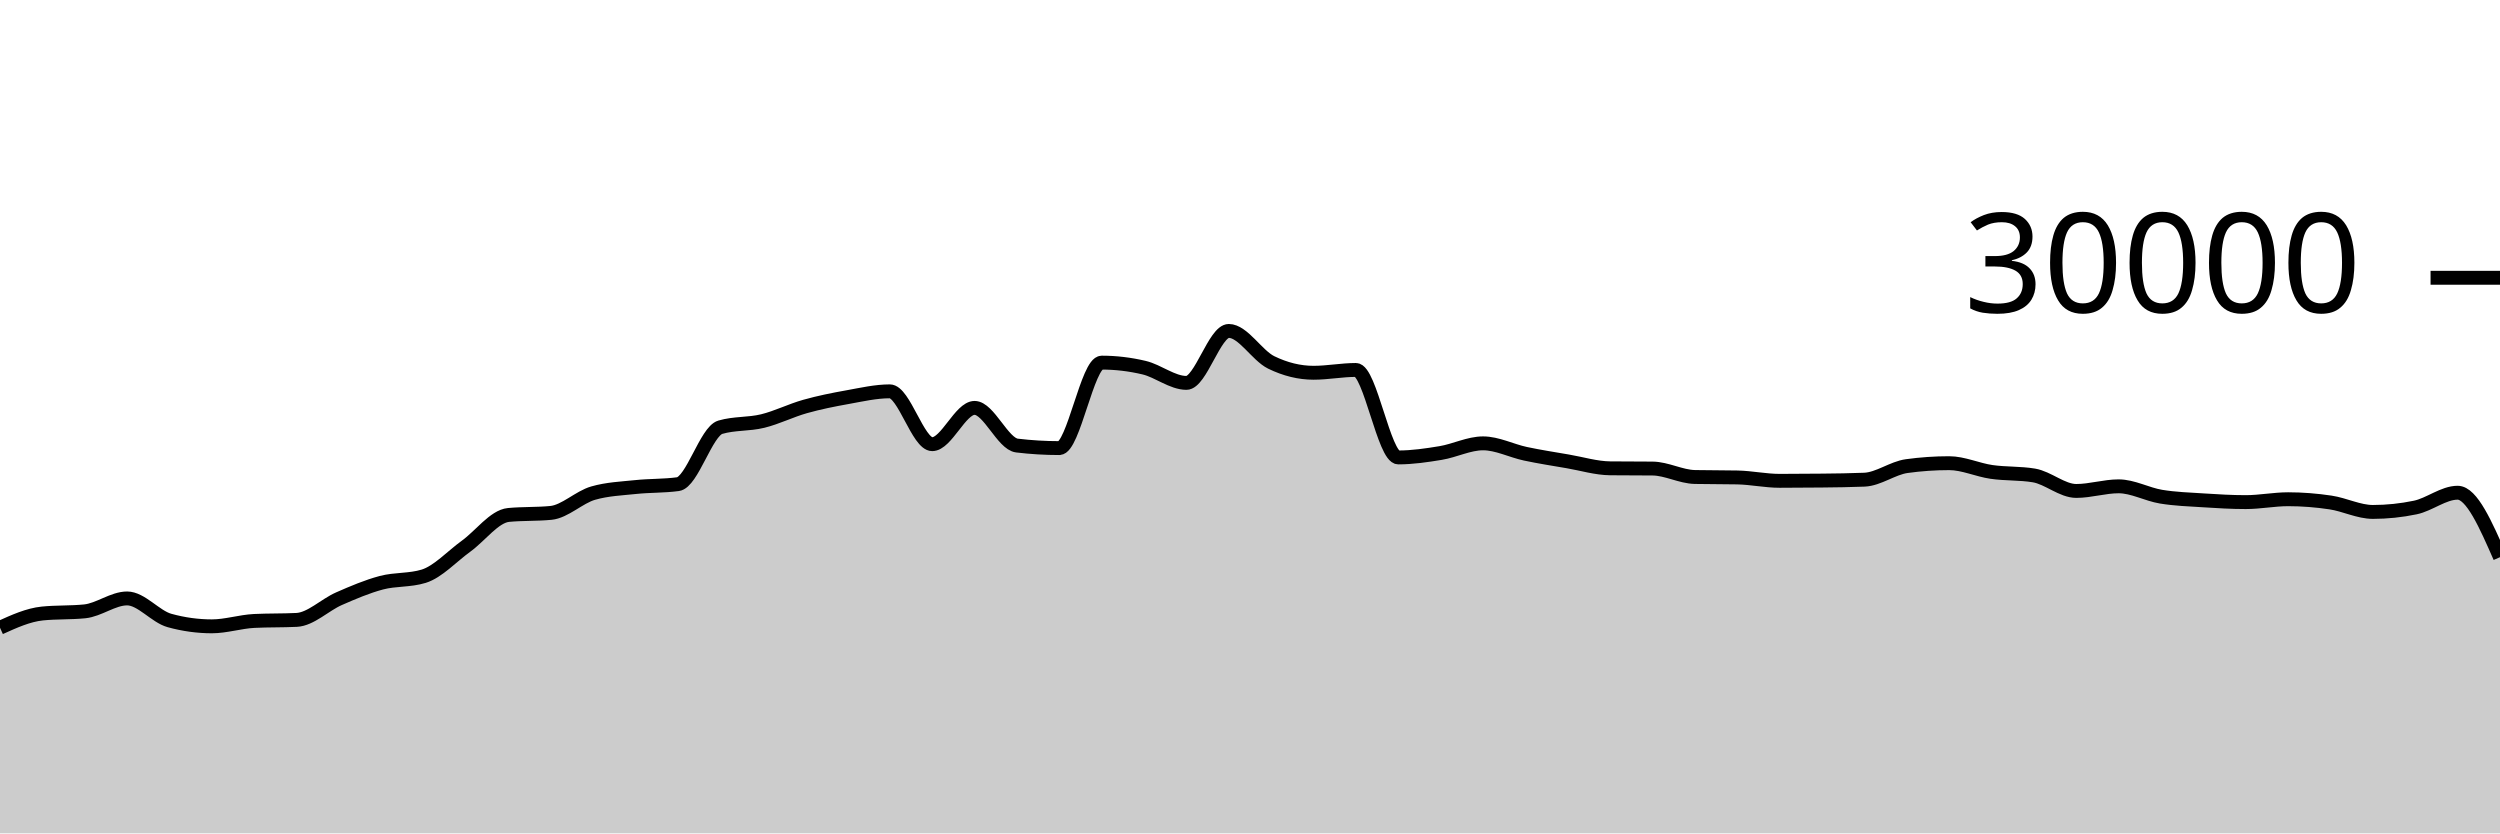
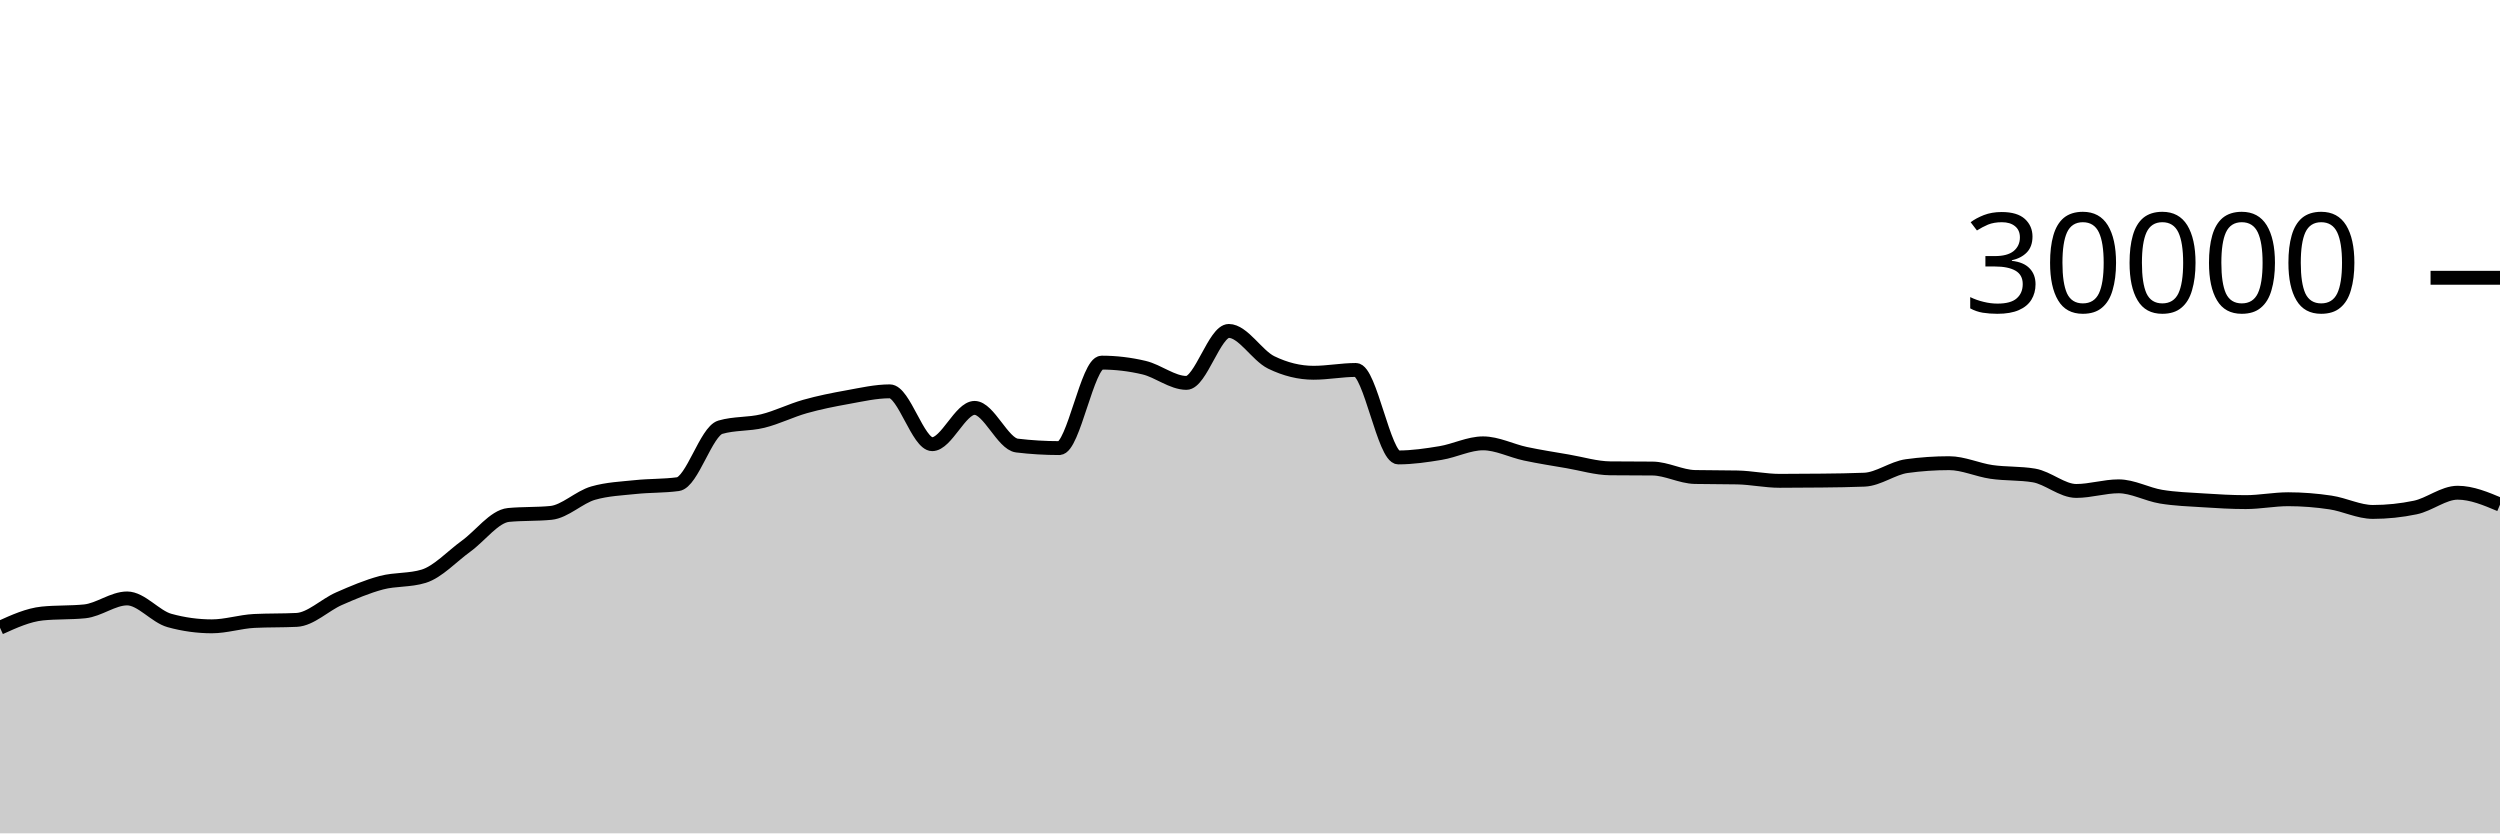
<svg xmlns="http://www.w3.org/2000/svg" viewBox="0 0 180 60">
  <g transform="translate(0,20)">
-     <path class="area" fill="rgba(0, 0, 0, 0.2)" d="M0,25.197C1.017,24.736,2.034,24.275,3.051,24.172C4.068,24.069,5.085,24.12,6.102,24.017C7.119,23.914,8.136,23.087,9.153,23.087C10.169,23.087,11.186,24.394,12.203,24.675C13.22,24.956,14.237,25.096,15.254,25.096C16.271,25.096,17.288,24.758,18.305,24.708C19.322,24.658,20.339,24.683,21.356,24.633C22.373,24.584,23.39,23.553,24.407,23.107C25.424,22.661,26.441,22.227,27.458,21.957C28.475,21.688,29.492,21.801,30.508,21.488C31.525,21.175,32.542,20.059,33.559,19.324C34.576,18.589,35.593,17.176,36.61,17.077C37.627,16.979,38.644,17.028,39.661,16.929C40.678,16.831,41.695,15.793,42.712,15.503C43.729,15.212,44.746,15.174,45.763,15.067C46.78,14.959,47.797,14.997,48.814,14.859C49.831,14.72,50.847,11.057,51.864,10.76C52.881,10.463,53.898,10.564,54.915,10.315C55.932,10.066,56.949,9.553,57.966,9.267C58.983,8.98,60,8.778,61.017,8.596C62.034,8.414,63.051,8.176,64.068,8.176C65.085,8.176,66.102,11.981,67.119,11.981C68.136,11.981,69.153,9.368,70.169,9.368C71.186,9.368,72.203,11.958,73.22,12.08C74.237,12.202,75.254,12.263,76.271,12.263C77.288,12.263,78.305,6.109,79.322,6.109C80.339,6.109,81.356,6.23,82.373,6.471C83.39,6.712,84.407,7.568,85.424,7.568C86.441,7.568,87.458,3.827,88.475,3.827C89.492,3.827,90.508,5.596,91.525,6.093C92.542,6.59,93.559,6.839,94.576,6.839C95.593,6.839,96.61,6.637,97.627,6.637C98.644,6.637,99.661,12.935,100.678,12.935C101.695,12.935,102.712,12.785,103.729,12.616C104.746,12.447,105.763,11.921,106.78,11.921C107.797,11.921,108.814,12.454,109.831,12.671C110.847,12.887,111.864,13.044,112.881,13.219C113.898,13.393,114.915,13.708,115.932,13.719C116.949,13.729,117.966,13.724,118.983,13.735C120,13.745,121.017,14.323,122.034,14.344C123.051,14.365,124.068,14.355,125.085,14.376C126.102,14.397,127.119,14.62,128.136,14.62C129.153,14.62,130.169,14.614,131.186,14.601C132.203,14.589,133.22,14.58,134.237,14.537C135.254,14.495,136.271,13.698,137.288,13.559C138.305,13.419,139.322,13.349,140.339,13.349C141.356,13.349,142.373,13.832,143.39,13.979C144.407,14.126,145.424,14.063,146.441,14.232C147.458,14.401,148.475,15.348,149.492,15.348C150.508,15.348,151.525,15.015,152.542,15.015C153.559,15.015,154.576,15.592,155.593,15.76C156.61,15.928,157.627,15.96,158.644,16.025C159.661,16.091,160.678,16.152,161.695,16.152C162.712,16.152,163.729,15.945,164.746,15.945C165.763,15.945,166.78,16.026,167.797,16.179C168.814,16.331,169.831,16.859,170.847,16.859C171.864,16.859,172.881,16.753,173.898,16.541C174.915,16.33,175.932,15.476,176.949,15.476C177.966,15.476,178.983,17.797,180,20.117L180,40C178.983,40,177.966,40,176.949,40C175.932,40,174.915,40,173.898,40C172.881,40,171.864,40,170.847,40C169.831,40,168.814,40,167.797,40C166.78,40,165.763,40,164.746,40C163.729,40,162.712,40,161.695,40C160.678,40,159.661,40,158.644,40C157.627,40,156.61,40,155.593,40C154.576,40,153.559,40,152.542,40C151.525,40,150.508,40,149.492,40C148.475,40,147.458,40,146.441,40C145.424,40,144.407,40,143.39,40C142.373,40,141.356,40,140.339,40C139.322,40,138.305,40,137.288,40C136.271,40,135.254,40,134.237,40C133.22,40,132.203,40,131.186,40C130.169,40,129.153,40,128.136,40C127.119,40,126.102,40,125.085,40C124.068,40,123.051,40,122.034,40C121.017,40,120,40,118.983,40C117.966,40,116.949,40,115.932,40C114.915,40,113.898,40,112.881,40C111.864,40,110.847,40,109.831,40C108.814,40,107.797,40,106.78,40C105.763,40,104.746,40,103.729,40C102.712,40,101.695,40,100.678,40C99.661,40,98.644,40,97.627,40C96.61,40,95.593,40,94.576,40C93.559,40,92.542,40,91.525,40C90.508,40,89.492,40,88.475,40C87.458,40,86.441,40,85.424,40C84.407,40,83.39,40,82.373,40C81.356,40,80.339,40,79.322,40C78.305,40,77.288,40,76.271,40C75.254,40,74.237,40,73.22,40C72.203,40,71.186,40,70.169,40C69.153,40,68.136,40,67.119,40C66.102,40,65.085,40,64.068,40C63.051,40,62.034,40,61.017,40C60,40,58.983,40,57.966,40C56.949,40,55.932,40,54.915,40C53.898,40,52.881,40,51.864,40C50.847,40,49.831,40,48.814,40C47.797,40,46.78,40,45.763,40C44.746,40,43.729,40,42.712,40C41.695,40,40.678,40,39.661,40C38.644,40,37.627,40,36.61,40C35.593,40,34.576,40,33.559,40C32.542,40,31.525,40,30.508,40C29.492,40,28.475,40,27.458,40C26.441,40,25.424,40,24.407,40C23.39,40,22.373,40,21.356,40C20.339,40,19.322,40,18.305,40C17.288,40,16.271,40,15.254,40C14.237,40,13.22,40,12.203,40C11.186,40,10.169,40,9.153,40C8.136,40,7.119,40,6.102,40C5.085,40,4.068,40,3.051,40C2.034,40,1.017,40,0,40Z" />
-     <path class="line" stroke="black" fill="none" d="M0,25.197C1.017,24.736,2.034,24.275,3.051,24.172C4.068,24.069,5.085,24.12,6.102,24.017C7.119,23.914,8.136,23.087,9.153,23.087C10.169,23.087,11.186,24.394,12.203,24.675C13.22,24.956,14.237,25.096,15.254,25.096C16.271,25.096,17.288,24.758,18.305,24.708C19.322,24.658,20.339,24.683,21.356,24.633C22.373,24.584,23.39,23.553,24.407,23.107C25.424,22.661,26.441,22.227,27.458,21.957C28.475,21.688,29.492,21.801,30.508,21.488C31.525,21.175,32.542,20.059,33.559,19.324C34.576,18.589,35.593,17.176,36.61,17.077C37.627,16.979,38.644,17.028,39.661,16.929C40.678,16.831,41.695,15.793,42.712,15.503C43.729,15.212,44.746,15.174,45.763,15.067C46.78,14.959,47.797,14.997,48.814,14.859C49.831,14.72,50.847,11.057,51.864,10.76C52.881,10.463,53.898,10.564,54.915,10.315C55.932,10.066,56.949,9.553,57.966,9.267C58.983,8.98,60,8.778,61.017,8.596C62.034,8.414,63.051,8.176,64.068,8.176C65.085,8.176,66.102,11.981,67.119,11.981C68.136,11.981,69.153,9.368,70.169,9.368C71.186,9.368,72.203,11.958,73.22,12.08C74.237,12.202,75.254,12.263,76.271,12.263C77.288,12.263,78.305,6.109,79.322,6.109C80.339,6.109,81.356,6.23,82.373,6.471C83.39,6.712,84.407,7.568,85.424,7.568C86.441,7.568,87.458,3.827,88.475,3.827C89.492,3.827,90.508,5.596,91.525,6.093C92.542,6.59,93.559,6.839,94.576,6.839C95.593,6.839,96.61,6.637,97.627,6.637C98.644,6.637,99.661,12.935,100.678,12.935C101.695,12.935,102.712,12.785,103.729,12.616C104.746,12.447,105.763,11.921,106.78,11.921C107.797,11.921,108.814,12.454,109.831,12.671C110.847,12.887,111.864,13.044,112.881,13.219C113.898,13.393,114.915,13.708,115.932,13.719C116.949,13.729,117.966,13.724,118.983,13.735C120,13.745,121.017,14.323,122.034,14.344C123.051,14.365,124.068,14.355,125.085,14.376C126.102,14.397,127.119,14.62,128.136,14.62C129.153,14.62,130.169,14.614,131.186,14.601C132.203,14.589,133.22,14.58,134.237,14.537C135.254,14.495,136.271,13.698,137.288,13.559C138.305,13.419,139.322,13.349,140.339,13.349C141.356,13.349,142.373,13.832,143.39,13.979C144.407,14.126,145.424,14.063,146.441,14.232C147.458,14.401,148.475,15.348,149.492,15.348C150.508,15.348,151.525,15.015,152.542,15.015C153.559,15.015,154.576,15.592,155.593,15.76C156.61,15.928,157.627,15.96,158.644,16.025C159.661,16.091,160.678,16.152,161.695,16.152C162.712,16.152,163.729,15.945,164.746,15.945C165.763,15.945,166.78,16.026,167.797,16.179C168.814,16.331,169.831,16.859,170.847,16.859C171.864,16.859,172.881,16.753,173.898,16.541C174.915,16.33,175.932,15.476,176.949,15.476C177.966,15.476,178.983,17.797,180,20.117" />
+     <path class="area" fill="rgba(0, 0, 0, 0.2)" d="M0,25.197C1.017,24.736,2.034,24.275,3.051,24.172C4.068,24.069,5.085,24.12,6.102,24.017C7.119,23.914,8.136,23.087,9.153,23.087C10.169,23.087,11.186,24.394,12.203,24.675C13.22,24.956,14.237,25.096,15.254,25.096C16.271,25.096,17.288,24.758,18.305,24.708C19.322,24.658,20.339,24.683,21.356,24.633C22.373,24.584,23.39,23.553,24.407,23.107C25.424,22.661,26.441,22.227,27.458,21.957C28.475,21.688,29.492,21.801,30.508,21.488C31.525,21.175,32.542,20.059,33.559,19.324C34.576,18.589,35.593,17.176,36.61,17.077C37.627,16.979,38.644,17.028,39.661,16.929C40.678,16.831,41.695,15.793,42.712,15.503C43.729,15.212,44.746,15.174,45.763,15.067C46.78,14.959,47.797,14.997,48.814,14.859C49.831,14.72,50.847,11.057,51.864,10.76C52.881,10.463,53.898,10.564,54.915,10.315C55.932,10.066,56.949,9.553,57.966,9.267C58.983,8.98,60,8.778,61.017,8.596C62.034,8.414,63.051,8.176,64.068,8.176C65.085,8.176,66.102,11.981,67.119,11.981C68.136,11.981,69.153,9.368,70.169,9.368C71.186,9.368,72.203,11.958,73.22,12.08C74.237,12.202,75.254,12.263,76.271,12.263C77.288,12.263,78.305,6.109,79.322,6.109C80.339,6.109,81.356,6.23,82.373,6.471C83.39,6.712,84.407,7.568,85.424,7.568C86.441,7.568,87.458,3.827,88.475,3.827C89.492,3.827,90.508,5.596,91.525,6.093C92.542,6.59,93.559,6.839,94.576,6.839C95.593,6.839,96.61,6.637,97.627,6.637C98.644,6.637,99.661,12.935,100.678,12.935C101.695,12.935,102.712,12.785,103.729,12.616C104.746,12.447,105.763,11.921,106.78,11.921C107.797,11.921,108.814,12.454,109.831,12.671C110.847,12.887,111.864,13.044,112.881,13.219C113.898,13.393,114.915,13.708,115.932,13.719C116.949,13.729,117.966,13.724,118.983,13.735C120,13.745,121.017,14.323,122.034,14.344C123.051,14.365,124.068,14.355,125.085,14.376C126.102,14.397,127.119,14.62,128.136,14.62C129.153,14.62,130.169,14.614,131.186,14.601C132.203,14.589,133.22,14.58,134.237,14.537C135.254,14.495,136.271,13.698,137.288,13.559C138.305,13.419,139.322,13.349,140.339,13.349C141.356,13.349,142.373,13.832,143.39,13.979C144.407,14.126,145.424,14.063,146.441,14.232C147.458,14.401,148.475,15.348,149.492,15.348C150.508,15.348,151.525,15.015,152.542,15.015C153.559,15.015,154.576,15.592,155.593,15.76C156.61,15.928,157.627,15.96,158.644,16.025C159.661,16.091,160.678,16.152,161.695,16.152C162.712,16.152,163.729,15.945,164.746,15.945C165.763,15.945,166.78,16.026,167.797,16.179C168.814,16.331,169.831,16.859,170.847,16.859C171.864,16.859,172.881,16.753,173.898,16.541C174.915,16.33,175.932,15.476,176.949,15.476C177.966,15.476,178.983,15.905,180,16.333L180,40C178.983,40,177.966,40,176.949,40C175.932,40,174.915,40,173.898,40C172.881,40,171.864,40,170.847,40C169.831,40,168.814,40,167.797,40C166.78,40,165.763,40,164.746,40C163.729,40,162.712,40,161.695,40C160.678,40,159.661,40,158.644,40C157.627,40,156.61,40,155.593,40C154.576,40,153.559,40,152.542,40C151.525,40,150.508,40,149.492,40C148.475,40,147.458,40,146.441,40C145.424,40,144.407,40,143.39,40C142.373,40,141.356,40,140.339,40C139.322,40,138.305,40,137.288,40C136.271,40,135.254,40,134.237,40C133.22,40,132.203,40,131.186,40C130.169,40,129.153,40,128.136,40C127.119,40,126.102,40,125.085,40C124.068,40,123.051,40,122.034,40C121.017,40,120,40,118.983,40C117.966,40,116.949,40,115.932,40C114.915,40,113.898,40,112.881,40C111.864,40,110.847,40,109.831,40C108.814,40,107.797,40,106.78,40C105.763,40,104.746,40,103.729,40C102.712,40,101.695,40,100.678,40C99.661,40,98.644,40,97.627,40C96.61,40,95.593,40,94.576,40C93.559,40,92.542,40,91.525,40C90.508,40,89.492,40,88.475,40C87.458,40,86.441,40,85.424,40C84.407,40,83.39,40,82.373,40C81.356,40,80.339,40,79.322,40C78.305,40,77.288,40,76.271,40C75.254,40,74.237,40,73.22,40C72.203,40,71.186,40,70.169,40C69.153,40,68.136,40,67.119,40C66.102,40,65.085,40,64.068,40C63.051,40,62.034,40,61.017,40C60,40,58.983,40,57.966,40C56.949,40,55.932,40,54.915,40C53.898,40,52.881,40,51.864,40C50.847,40,49.831,40,48.814,40C47.797,40,46.78,40,45.763,40C44.746,40,43.729,40,42.712,40C41.695,40,40.678,40,39.661,40C38.644,40,37.627,40,36.61,40C35.593,40,34.576,40,33.559,40C32.542,40,31.525,40,30.508,40C29.492,40,28.475,40,27.458,40C26.441,40,25.424,40,24.407,40C23.39,40,22.373,40,21.356,40C20.339,40,19.322,40,18.305,40C17.288,40,16.271,40,15.254,40C14.237,40,13.22,40,12.203,40C11.186,40,10.169,40,9.153,40C8.136,40,7.119,40,6.102,40C5.085,40,4.068,40,3.051,40C2.034,40,1.017,40,0,40Z" />
+     <path class="line" stroke="black" fill="none" d="M0,25.197C1.017,24.736,2.034,24.275,3.051,24.172C4.068,24.069,5.085,24.12,6.102,24.017C7.119,23.914,8.136,23.087,9.153,23.087C10.169,23.087,11.186,24.394,12.203,24.675C13.22,24.956,14.237,25.096,15.254,25.096C16.271,25.096,17.288,24.758,18.305,24.708C19.322,24.658,20.339,24.683,21.356,24.633C22.373,24.584,23.39,23.553,24.407,23.107C25.424,22.661,26.441,22.227,27.458,21.957C28.475,21.688,29.492,21.801,30.508,21.488C31.525,21.175,32.542,20.059,33.559,19.324C34.576,18.589,35.593,17.176,36.61,17.077C37.627,16.979,38.644,17.028,39.661,16.929C40.678,16.831,41.695,15.793,42.712,15.503C43.729,15.212,44.746,15.174,45.763,15.067C46.78,14.959,47.797,14.997,48.814,14.859C49.831,14.72,50.847,11.057,51.864,10.76C52.881,10.463,53.898,10.564,54.915,10.315C55.932,10.066,56.949,9.553,57.966,9.267C58.983,8.98,60,8.778,61.017,8.596C62.034,8.414,63.051,8.176,64.068,8.176C65.085,8.176,66.102,11.981,67.119,11.981C68.136,11.981,69.153,9.368,70.169,9.368C71.186,9.368,72.203,11.958,73.22,12.08C74.237,12.202,75.254,12.263,76.271,12.263C77.288,12.263,78.305,6.109,79.322,6.109C80.339,6.109,81.356,6.23,82.373,6.471C83.39,6.712,84.407,7.568,85.424,7.568C86.441,7.568,87.458,3.827,88.475,3.827C89.492,3.827,90.508,5.596,91.525,6.093C92.542,6.59,93.559,6.839,94.576,6.839C95.593,6.839,96.61,6.637,97.627,6.637C98.644,6.637,99.661,12.935,100.678,12.935C101.695,12.935,102.712,12.785,103.729,12.616C104.746,12.447,105.763,11.921,106.78,11.921C107.797,11.921,108.814,12.454,109.831,12.671C110.847,12.887,111.864,13.044,112.881,13.219C113.898,13.393,114.915,13.708,115.932,13.719C116.949,13.729,117.966,13.724,118.983,13.735C120,13.745,121.017,14.323,122.034,14.344C123.051,14.365,124.068,14.355,125.085,14.376C126.102,14.397,127.119,14.62,128.136,14.62C129.153,14.62,130.169,14.614,131.186,14.601C132.203,14.589,133.22,14.58,134.237,14.537C135.254,14.495,136.271,13.698,137.288,13.559C138.305,13.419,139.322,13.349,140.339,13.349C141.356,13.349,142.373,13.832,143.39,13.979C144.407,14.126,145.424,14.063,146.441,14.232C147.458,14.401,148.475,15.348,149.492,15.348C150.508,15.348,151.525,15.015,152.542,15.015C153.559,15.015,154.576,15.592,155.593,15.76C156.61,15.928,157.627,15.96,158.644,16.025C159.661,16.091,160.678,16.152,161.695,16.152C162.712,16.152,163.729,15.945,164.746,15.945C165.763,15.945,166.78,16.026,167.797,16.179C168.814,16.331,169.831,16.859,170.847,16.859C171.864,16.859,172.881,16.753,173.898,16.541C174.915,16.33,175.932,15.476,176.949,15.476C177.966,15.476,178.983,15.905,180,16.333" />
    <path class="axis-ceiling" stroke-width="1" stroke="black" fill="none" d="M175,0L180,0" />
    <text class="axis-ceiling-label" font-family="sans-serif" text-anchor="end" font-size="10px" x="170" y="2.5">30000</text>
  </g>
</svg>
